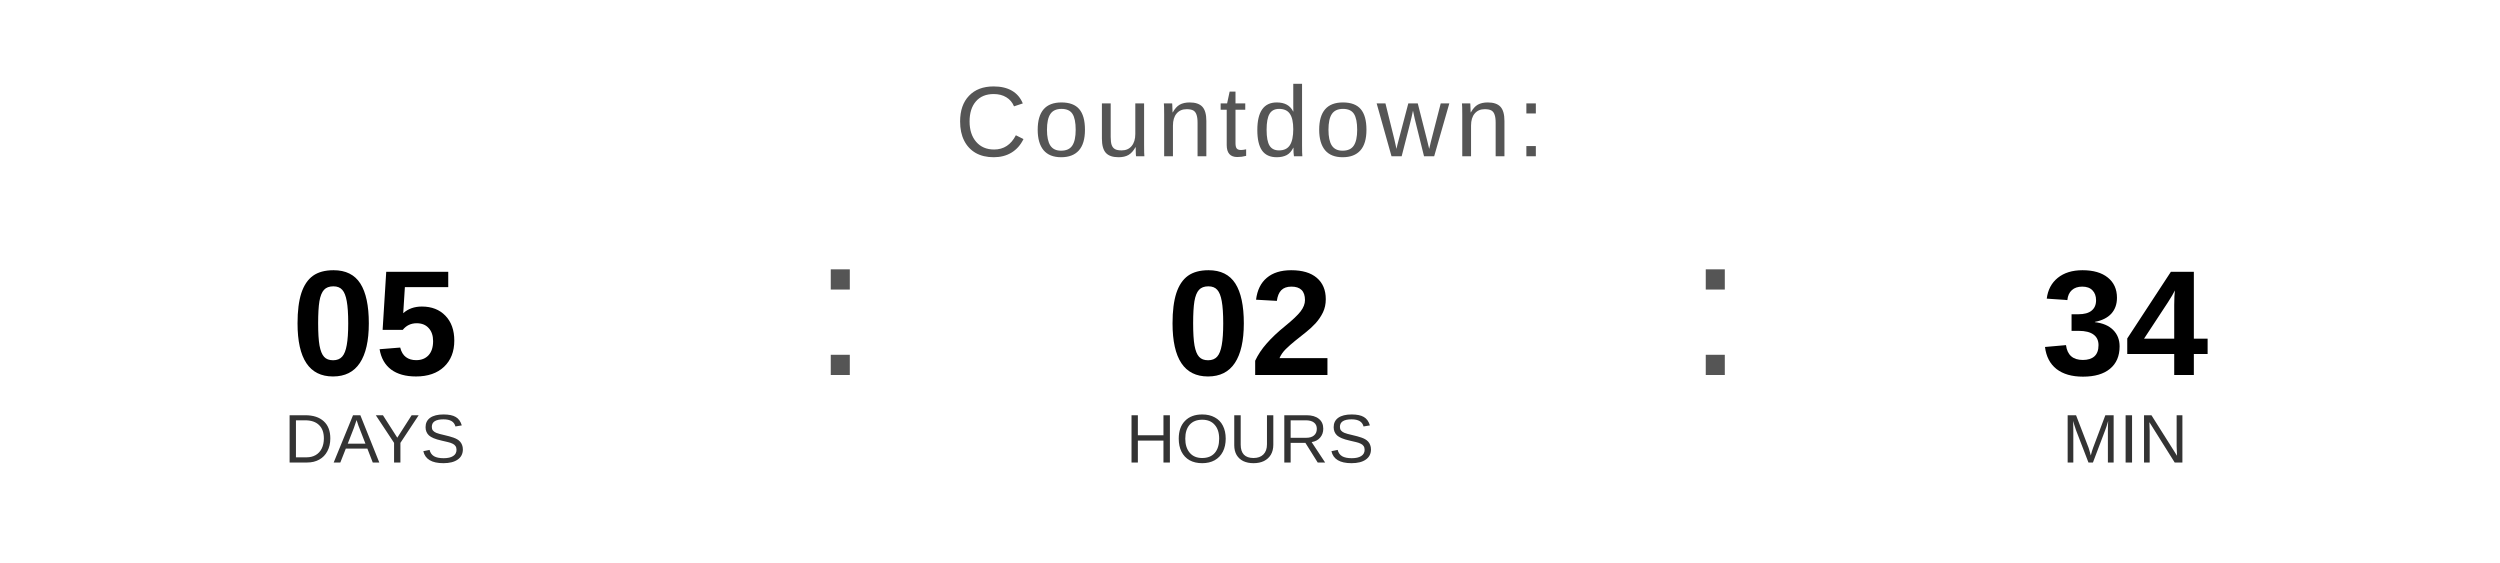
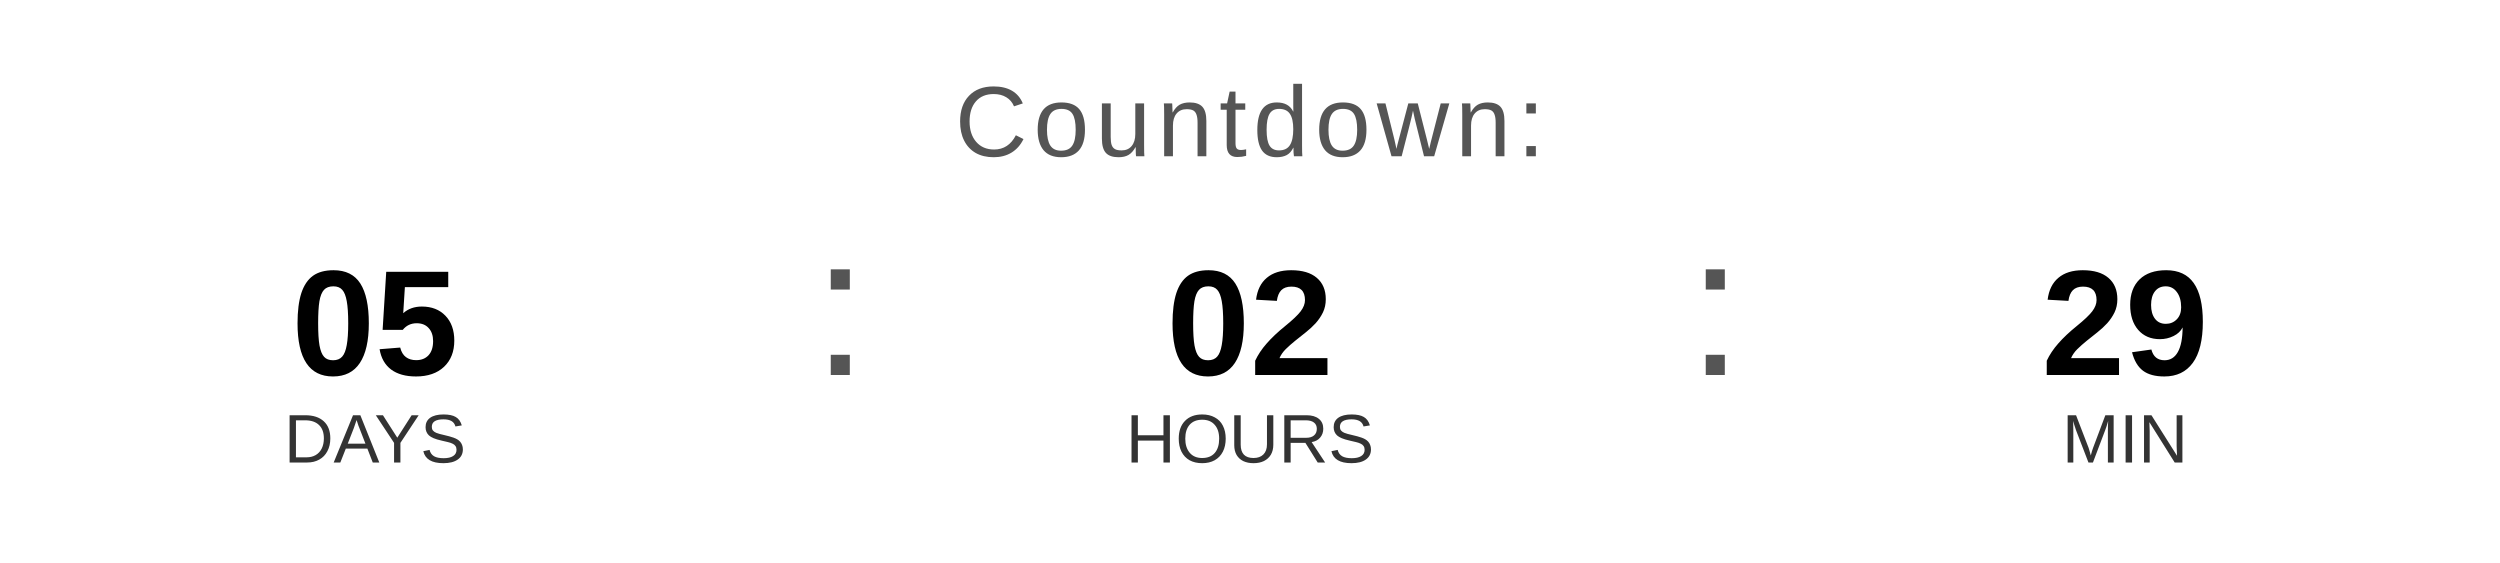
<svg xmlns="http://www.w3.org/2000/svg" width="400" height="90" viewBox="0 0 400 90">
  <text x="200" y="25" font-family="Arial, Helvetica, sans-serif" font-size="16" fill="#555555" text-anchor="middle" letter-spacing="1">
    Countdown:
  </text>
  <text x="60" y="60" font-family="Arial, Helvetica, sans-serif" font-size="24" font-weight="bold" fill="#000000" text-anchor="middle">05</text>
  <text x="60" y="74" font-family="Arial, Helvetica, sans-serif" font-size="11" fill="#333333" text-anchor="middle">DAYS</text>
  <text x="130" y="60" font-family="Arial, sans-serif" font-size="32" fill="#555555">:</text>
  <text x="200" y="60" font-family="Arial, Helvetica, sans-serif" font-size="24" font-weight="bold" fill="#000000" text-anchor="middle">02</text>
  <text x="200" y="74" font-family="Arial, Helvetica, sans-serif" font-size="11" fill="#333333" text-anchor="middle">HOURS</text>
  <text x="270" y="60" font-family="Arial, sans-serif" font-size="32" fill="#555555">:</text>
-   <text x="340" y="60" font-family="Arial, Helvetica, sans-serif" font-size="24" font-weight="bold" fill="#000000" text-anchor="middle">34</text>
+   <text x="340" y="60" font-family="Arial, Helvetica, sans-serif" font-size="24" font-weight="bold" fill="#000000" text-anchor="middle">29</text>
  <text x="340" y="74" font-family="Arial, Helvetica, sans-serif" font-size="11" fill="#333333" text-anchor="middle">MIN</text>
</svg>
